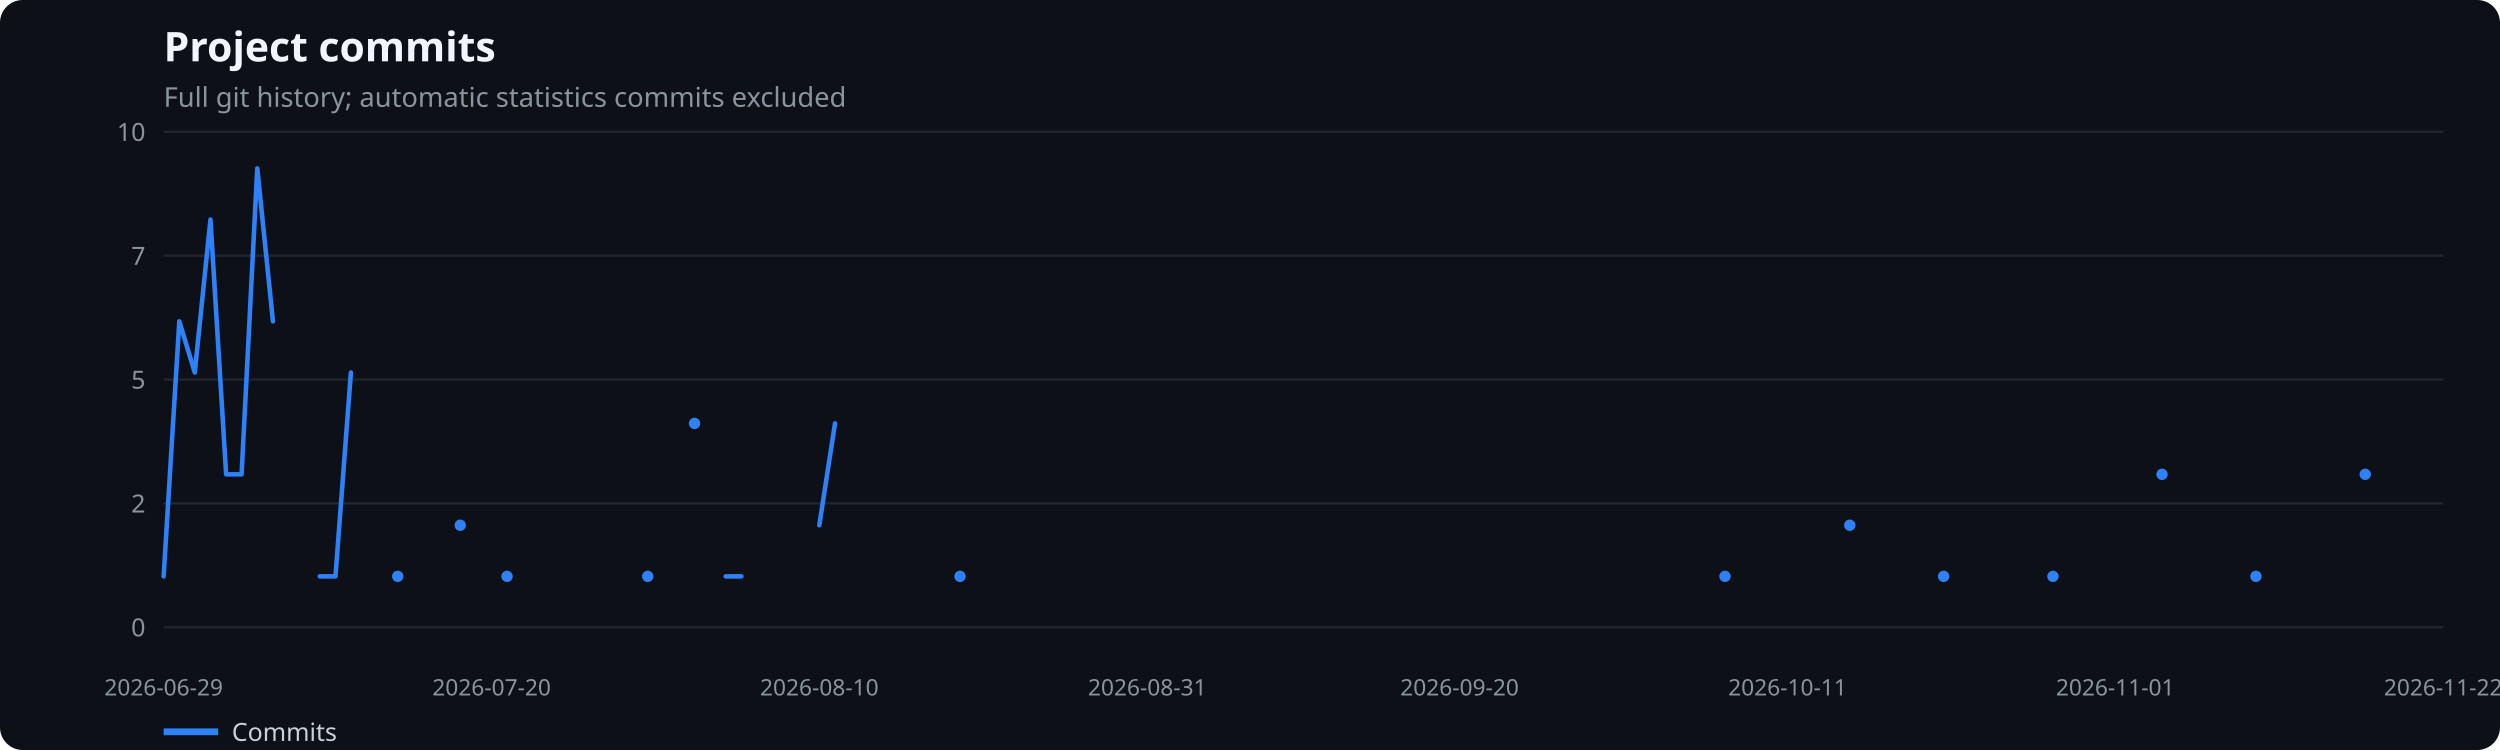
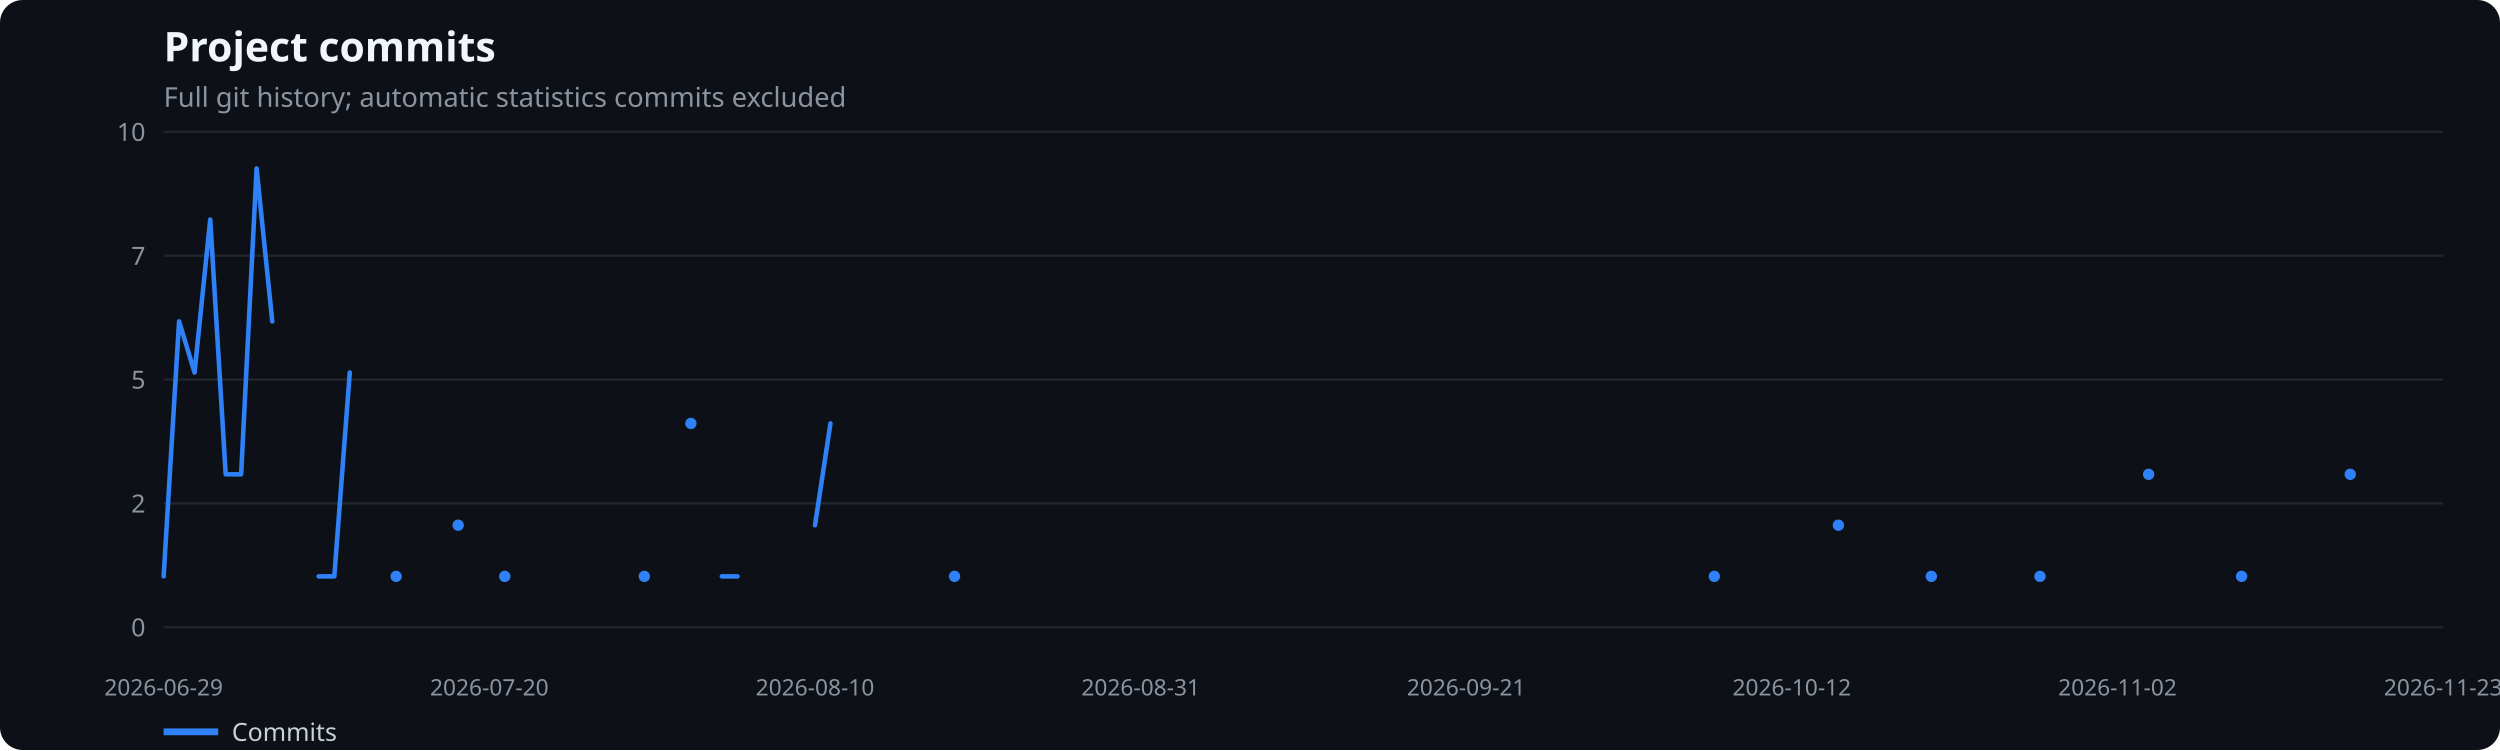
<svg xmlns="http://www.w3.org/2000/svg" width="1100" height="330" viewBox="0 0 1100 330" role="img" aria-label="Project commits">
  <rect width="100%" height="100%" fill="#0d1117" rx="10" />
  <text x="72" y="27" fill="#f0f6fc" font-family="system-ui,sans-serif" font-size="18" font-weight="600">Project commits</text>
  <text x="72" y="47" fill="#8b949e" font-family="system-ui,sans-serif" font-size="12">Full git history; automatic statistics commits excluded</text>
  <line x1="72" x2="1075" y1="276.0" y2="276.0" stroke="#21262d" />
  <text x="64" y="280.0" text-anchor="end" fill="#8b949e" font-family="system-ui,sans-serif" font-size="11">0</text>
  <line x1="72" x2="1075" y1="221.5" y2="221.5" stroke="#21262d" />
  <text x="64" y="225.5" text-anchor="end" fill="#8b949e" font-family="system-ui,sans-serif" font-size="11">2</text>
  <line x1="72" x2="1075" y1="167.0" y2="167.0" stroke="#21262d" />
  <text x="64" y="171.0" text-anchor="end" fill="#8b949e" font-family="system-ui,sans-serif" font-size="11">5</text>
  <line x1="72" x2="1075" y1="112.5" y2="112.5" stroke="#21262d" />
  <text x="64" y="116.5" text-anchor="end" fill="#8b949e" font-family="system-ui,sans-serif" font-size="11">7</text>
  <line x1="72" x2="1075" y1="58.0" y2="58.0" stroke="#21262d" />
  <text x="64" y="62.0" text-anchor="end" fill="#8b949e" font-family="system-ui,sans-serif" font-size="11">10</text>
  <text x="72.0" y="306" text-anchor="middle" fill="#8b949e" font-family="system-ui,sans-serif" font-size="10">2026-06-29</text>
-   <text x="216.3" y="306" text-anchor="middle" fill="#8b949e" font-family="system-ui,sans-serif" font-size="10">2026-07-20</text>
-   <text x="360.5" y="306" text-anchor="middle" fill="#8b949e" font-family="system-ui,sans-serif" font-size="10">2026-08-10</text>
-   <text x="504.8" y="306" text-anchor="middle" fill="#8b949e" font-family="system-ui,sans-serif" font-size="10">2026-08-31</text>
-   <text x="642.2" y="306" text-anchor="middle" fill="#8b949e" font-family="system-ui,sans-serif" font-size="10">2026-09-20</text>
-   <text x="786.5" y="306" text-anchor="middle" fill="#8b949e" font-family="system-ui,sans-serif" font-size="10">2026-10-11</text>
-   <text x="930.7" y="306" text-anchor="middle" fill="#8b949e" font-family="system-ui,sans-serif" font-size="10">2026-11-01</text>
-   <text x="1075.0" y="306" text-anchor="middle" fill="#8b949e" font-family="system-ui,sans-serif" font-size="10">2026-11-22</text>
-   <polyline points="72.0,253.6 78.9,141.4 85.7,163.9 92.6,96.6 99.5,208.7 106.3,208.7 113.2,74.1 120.1,141.4" fill="none" stroke="#2f81f7" stroke-width="2" stroke-linecap="round" stroke-linejoin="round" />
-   <polyline points="140.7,253.6 147.6,253.6 154.4,163.9" fill="none" stroke="#2f81f7" stroke-width="2" stroke-linecap="round" stroke-linejoin="round" />
-   <circle cx="175.0" cy="253.6" r="2.5" fill="#2f81f7" />
-   <circle cx="202.5" cy="231.1" r="2.5" fill="#2f81f7" />
-   <circle cx="223.1" cy="253.6" r="2.5" fill="#2f81f7" />
-   <circle cx="285.0" cy="253.6" r="2.5" fill="#2f81f7" />
-   <circle cx="305.6" cy="186.3" r="2.5" fill="#2f81f7" />
-   <polyline points="319.3,253.6 326.2,253.6" fill="none" stroke="#2f81f7" stroke-width="2" stroke-linecap="round" stroke-linejoin="round" />
-   <polyline points="360.5,231.1 367.4,186.3" fill="none" stroke="#2f81f7" stroke-width="2" stroke-linecap="round" stroke-linejoin="round" />
-   <circle cx="422.4" cy="253.6" r="2.5" fill="#2f81f7" />
-   <circle cx="759.0" cy="253.6" r="2.5" fill="#2f81f7" />
-   <circle cx="813.9" cy="231.1" r="2.5" fill="#2f81f7" />
-   <circle cx="855.2" cy="253.6" r="2.5" fill="#2f81f7" />
-   <circle cx="903.3" cy="253.6" r="2.5" fill="#2f81f7" />
-   <circle cx="951.3" cy="208.7" r="2.5" fill="#2f81f7" />
-   <circle cx="992.6" cy="253.6" r="2.5" fill="#2f81f7" />
-   <circle cx="1040.7" cy="208.7" r="2.5" fill="#2f81f7" />
+   <text x="215.3" y="306" text-anchor="middle" fill="#8b949e" font-family="system-ui,sans-serif" font-size="10">2026-07-20</text>
+   <text x="358.6" y="306" text-anchor="middle" fill="#8b949e" font-family="system-ui,sans-serif" font-size="10">2026-08-10</text>
+   <text x="501.9" y="306" text-anchor="middle" fill="#8b949e" font-family="system-ui,sans-serif" font-size="10">2026-08-31</text>
+   <text x="645.1" y="306" text-anchor="middle" fill="#8b949e" font-family="system-ui,sans-serif" font-size="10">2026-09-21</text>
+   <text x="788.4" y="306" text-anchor="middle" fill="#8b949e" font-family="system-ui,sans-serif" font-size="10">2026-10-12</text>
+   <text x="931.7" y="306" text-anchor="middle" fill="#8b949e" font-family="system-ui,sans-serif" font-size="10">2026-11-02</text>
+   <text x="1075.0" y="306" text-anchor="middle" fill="#8b949e" font-family="system-ui,sans-serif" font-size="10">2026-11-23</text>
+   <polyline points="72.0,253.6 78.8,141.4 85.6,163.9 92.5,96.6 99.3,208.7 106.1,208.7 112.9,74.1 119.8,141.4" fill="none" stroke="#2f81f7" stroke-width="2" stroke-linecap="round" stroke-linejoin="round" />
+   <polyline points="140.2,253.6 147.1,253.6 153.9,163.9" fill="none" stroke="#2f81f7" stroke-width="2" stroke-linecap="round" stroke-linejoin="round" />
+   <circle cx="174.3" cy="253.6" r="2.5" fill="#2f81f7" />
+   <circle cx="201.6" cy="231.1" r="2.5" fill="#2f81f7" />
+   <circle cx="222.1" cy="253.6" r="2.5" fill="#2f81f7" />
+   <circle cx="283.5" cy="253.6" r="2.5" fill="#2f81f7" />
+   <circle cx="304.0" cy="186.3" r="2.5" fill="#2f81f7" />
+   <polyline points="317.6,253.6 324.5,253.6" fill="none" stroke="#2f81f7" stroke-width="2" stroke-linecap="round" stroke-linejoin="round" />
+   <polyline points="358.6,231.1 365.4,186.3" fill="none" stroke="#2f81f7" stroke-width="2" stroke-linecap="round" stroke-linejoin="round" />
+   <circle cx="420.0" cy="253.6" r="2.5" fill="#2f81f7" />
+   <circle cx="754.3" cy="253.6" r="2.5" fill="#2f81f7" />
+   <circle cx="808.9" cy="231.1" r="2.5" fill="#2f81f7" />
+   <circle cx="849.8" cy="253.6" r="2.5" fill="#2f81f7" />
+   <circle cx="897.6" cy="253.6" r="2.5" fill="#2f81f7" />
+   <circle cx="945.4" cy="208.7" r="2.5" fill="#2f81f7" />
+   <circle cx="986.3" cy="253.6" r="2.5" fill="#2f81f7" />
+   <circle cx="1034.1" cy="208.7" r="2.5" fill="#2f81f7" />
  <line x1="72" x2="96" y1="322" y2="322" stroke="#2f81f7" stroke-width="3" />
  <text x="102" y="326" fill="#c9d1d9" font-family="system-ui,sans-serif" font-size="11">Commits</text>
</svg>
